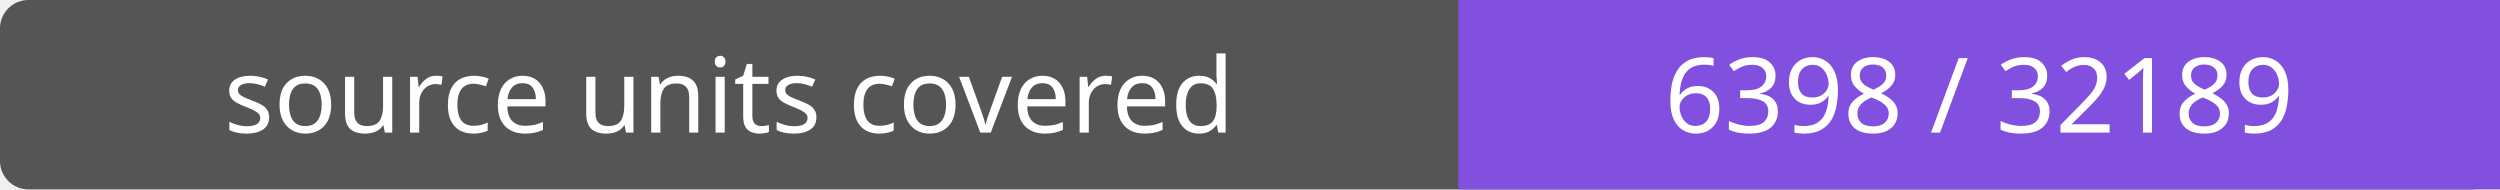
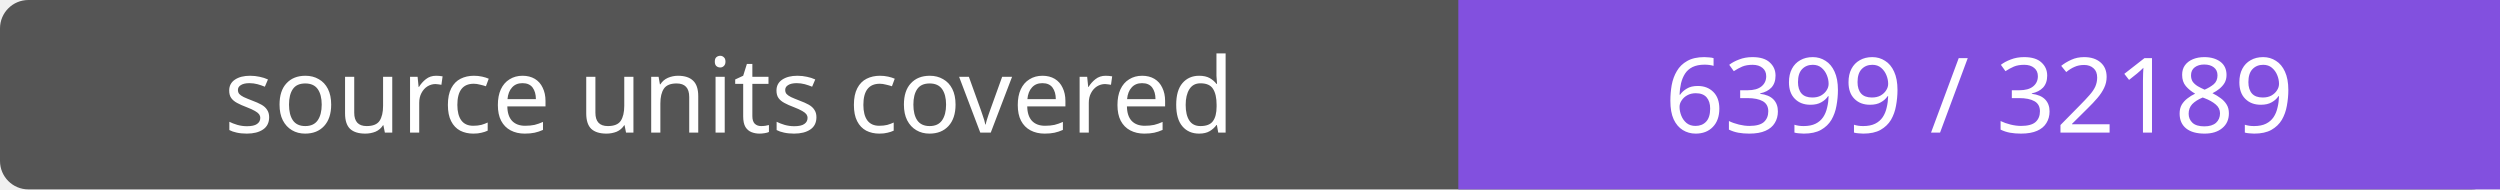
- <svg xmlns="http://www.w3.org/2000/svg" width="264" height="20" role="img" aria-label="source units covered: 6398 / 32189">
+ <svg xmlns="http://www.w3.org/2000/svg" width="264" height="20" role="img" aria-label="source units covered: 6399 / 32189">
  <rect width="264" height="20" rx="3" fill="#555" />
  <path fill="#8250df" d="M154 0h110v20H154z" />
  <g fill="#fff" text-anchor="middle" font-family="Verdana,sans-serif" font-size="11">
    <text x="77.0" y="14">source units covered</text>
-     <text x="209.0" y="14">6398 / 32189</text>
+     <text x="209.0" y="14">6399 / 32189</text>
  </g>
</svg>
